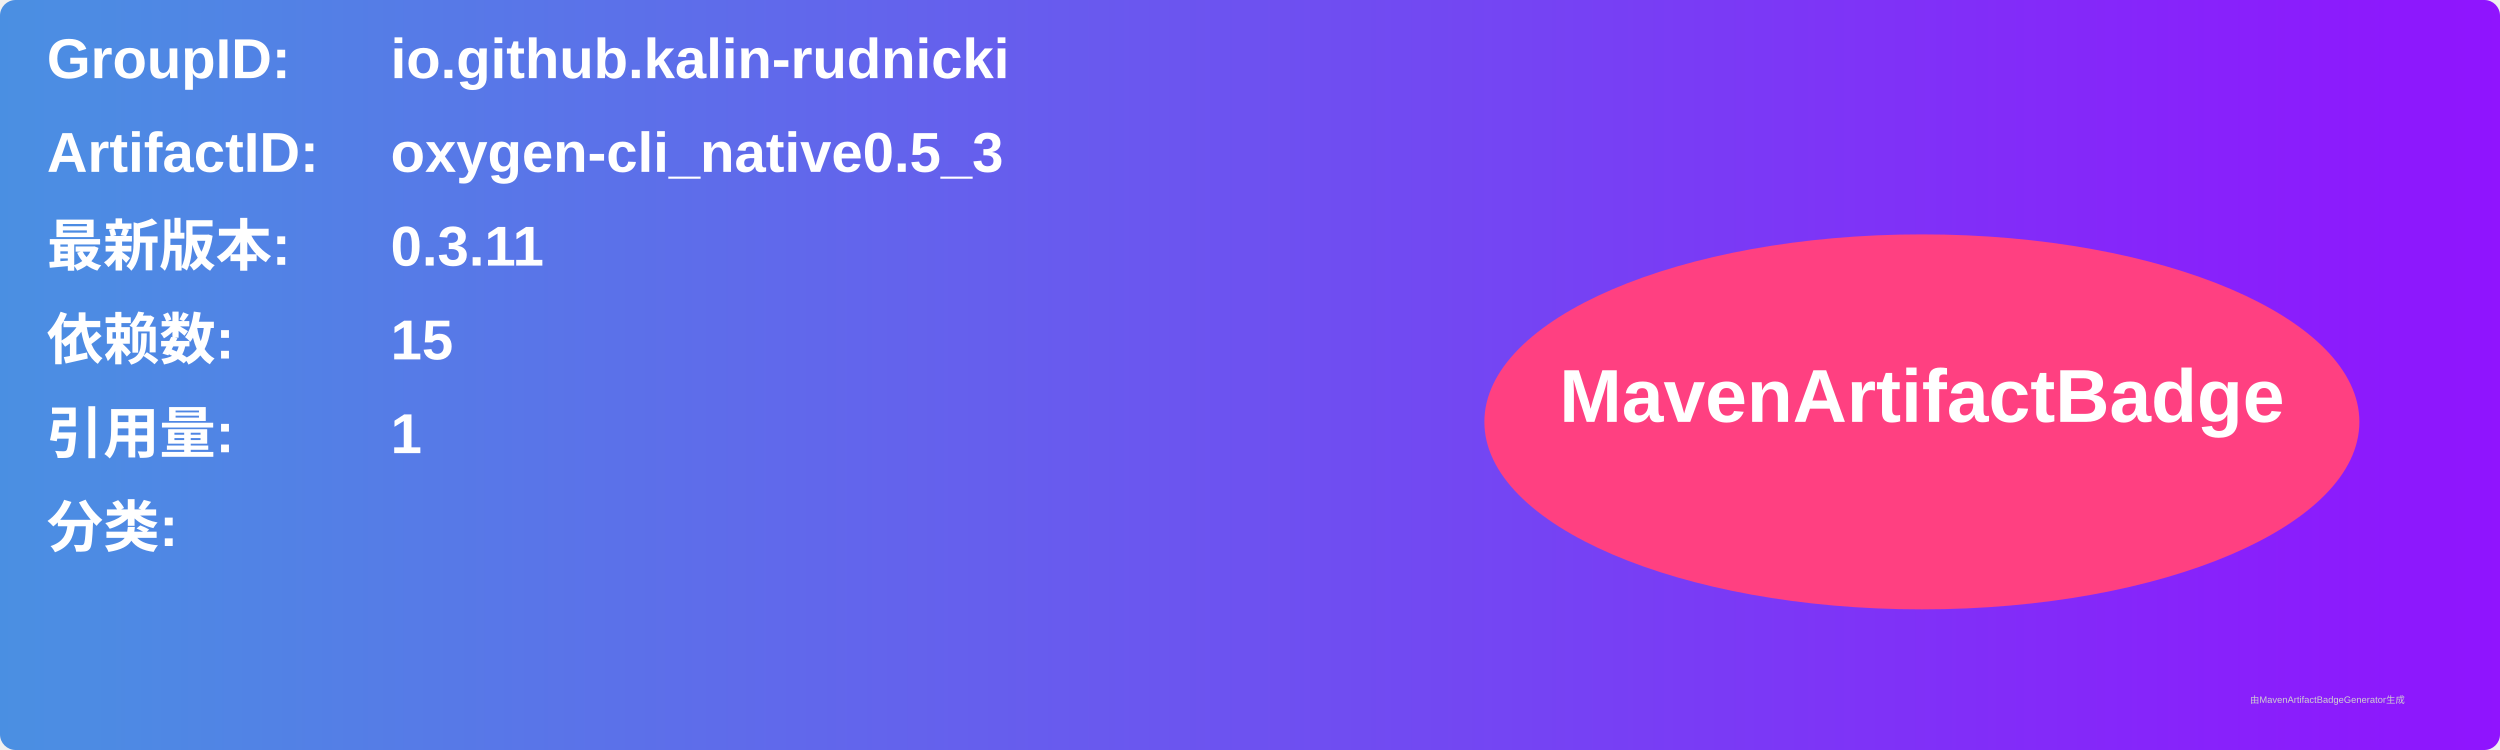
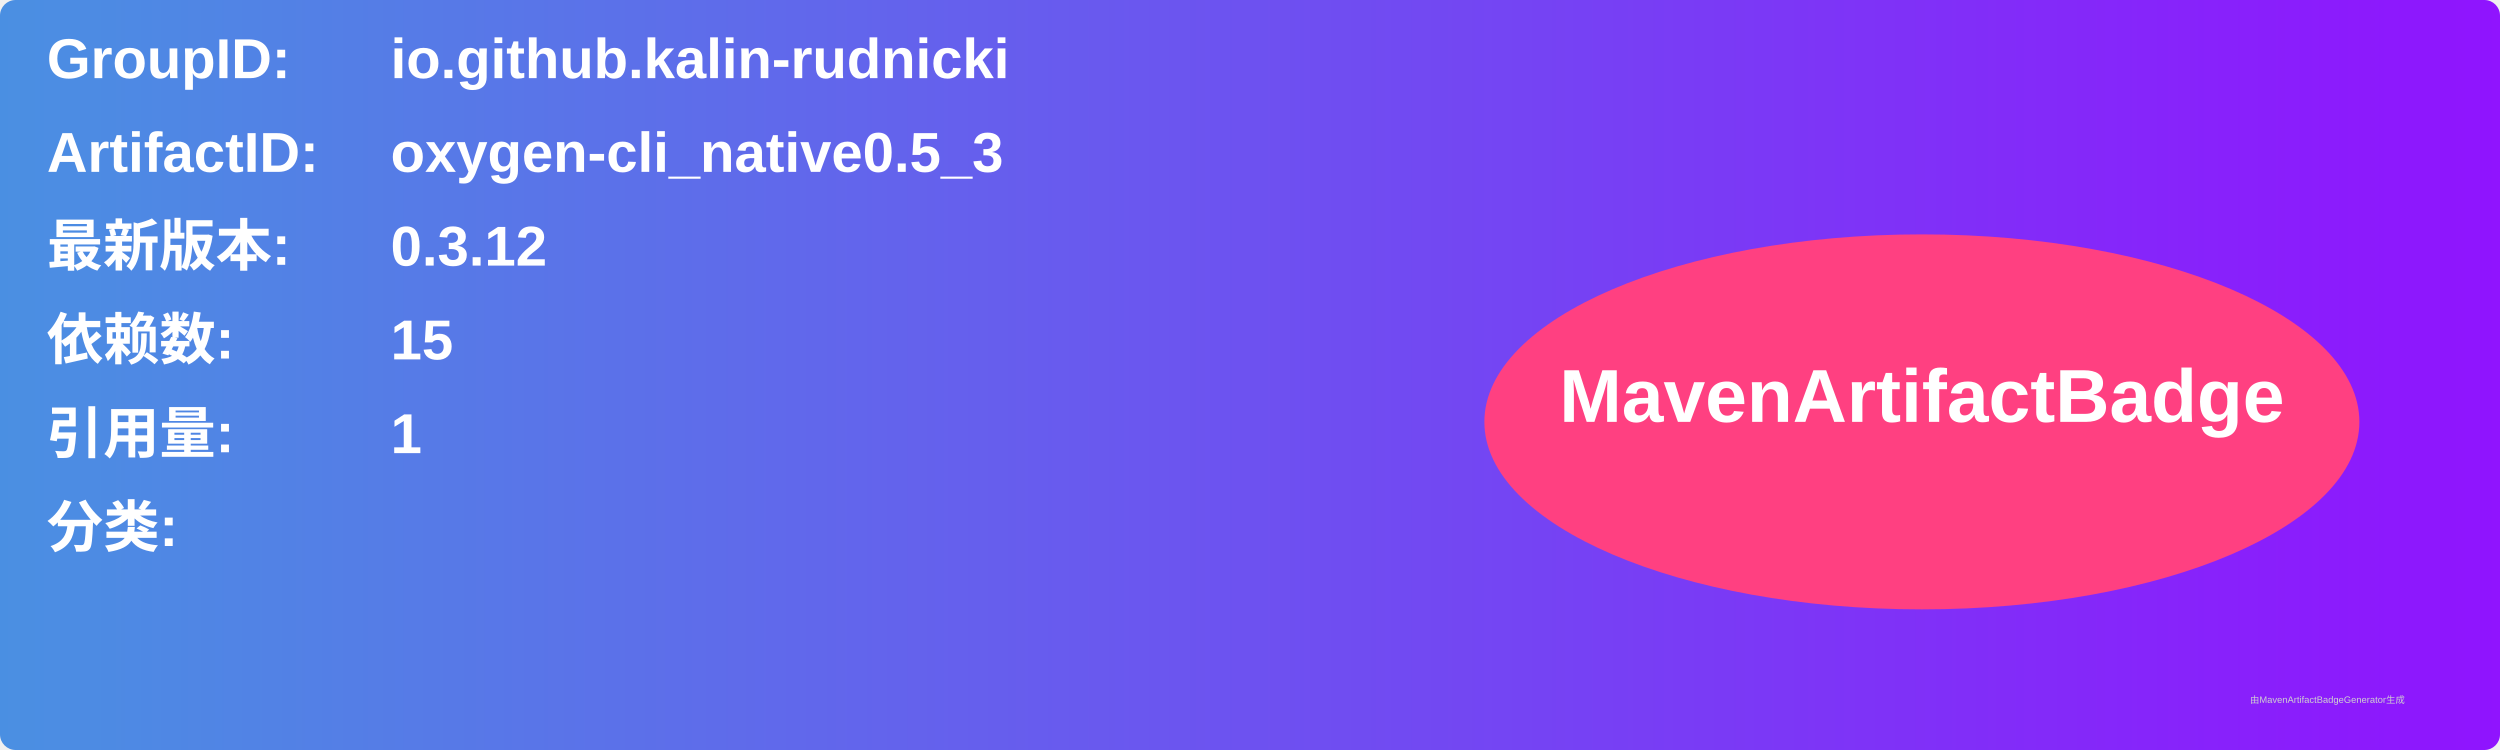
<svg xmlns="http://www.w3.org/2000/svg" width="800" height="240" viewBox="0 0 800 240">
  <linearGradient id="grad" x1="0%" y1="0%" x2="100%" y2="0%">
    <stop offset="0%" stop-color="#4a90e2" />
    <stop offset="100%" stop-color="#9013fe" />
  </linearGradient>
  <rect width="100%" height="100%" rx="5" ry="5" fill="url(#grad)" />
  <g transform="translate(15, 15)">
    <text x="0" y="10" font-family="Arial" font-size="18" fill="white" font-weight="bold" width="260">GroupID:</text>
    <text x="110" y="10" font-family="Arial" font-size="18" fill="white" font-weight="bold" width="460">io.github.kalin-rudnicki</text>
    <text x="0" y="40" font-family="Arial" font-size="18" fill="white" font-weight="bold" width="260">ArtifactID:</text>
    <text x="110" y="40" font-family="Arial" font-size="18" fill="white" font-weight="bold" width="460">oxygen-cli_native0.5_3</text>
    <text x="0" y="70" font-family="Arial" font-size="18" fill="white" font-weight="bold">最新版本:</text>
    <text x="110" y="70" font-family="Arial" font-size="18" fill="white" font-weight="bold">
-       <tspan font-weight="bold">0.3.11</tspan>
+       <tspan font-weight="bold">0.3.12</tspan>
    </text>
    <text x="0" y="100" font-family="Arial" font-size="18" fill="white" font-weight="bold">依赖数: </text>
    <text x="110" y="100" font-family="Arial" font-size="18" fill="white">
      <tspan font-weight="bold">15</tspan>
    </text>
    <text x="0" y="130" font-family="Arial" font-size="18" fill="white" font-weight="bold">引用量: </text>
    <text x="110" y="130" font-family="Arial" font-size="18" fill="white">
      <tspan font-weight="bold">1</tspan>
    </text>
    <text x="0" y="160" font-family="Arial" font-size="18" fill="white" font-weight="bold">分类:</text>
    <text x="10" y="190" font-family="Arial" font-size="10" fill="white">
      <tspan font-weight="bold" />
    </text>
    <ellipse cx="600" cy="120" rx="140" ry="60" fill="#ff4081" />
    <text x="600" y="120" text-anchor="middle" font-family="Arial" font-size="24" fill="white" font-weight="bold">MavenArtifactBadge</text>
  </g>
  <text x="720" y="225" font-family="Arial" font-size="3" fill="#d0d0d0">由MavenArtifactBadgeGenerator生成</text>
</svg>
